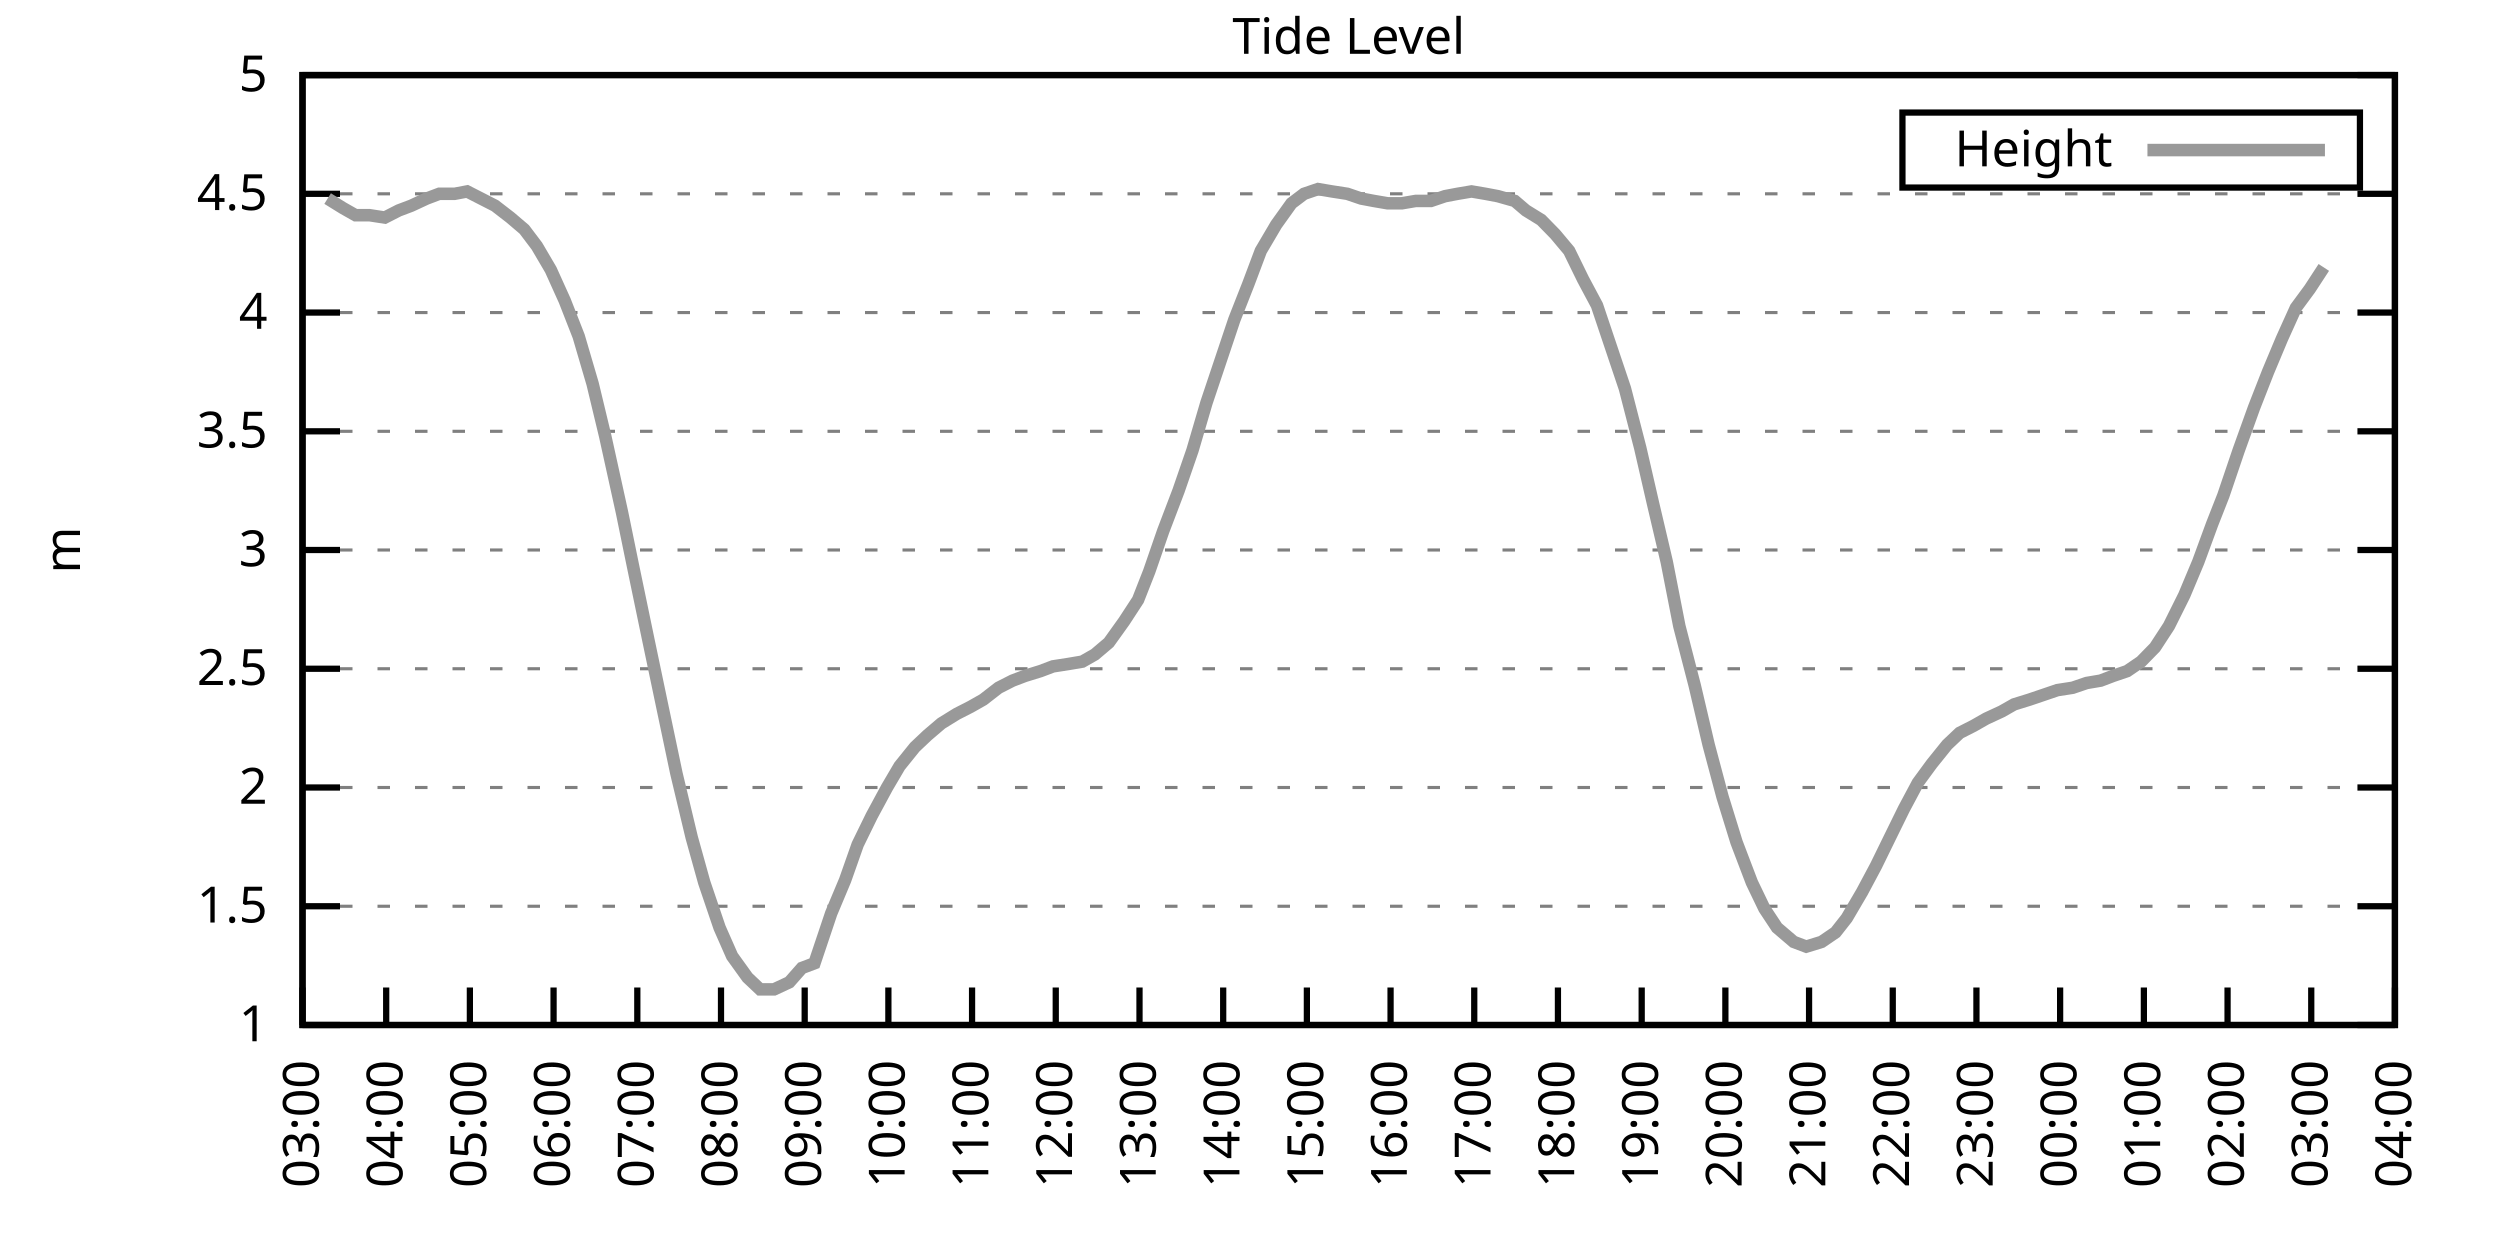
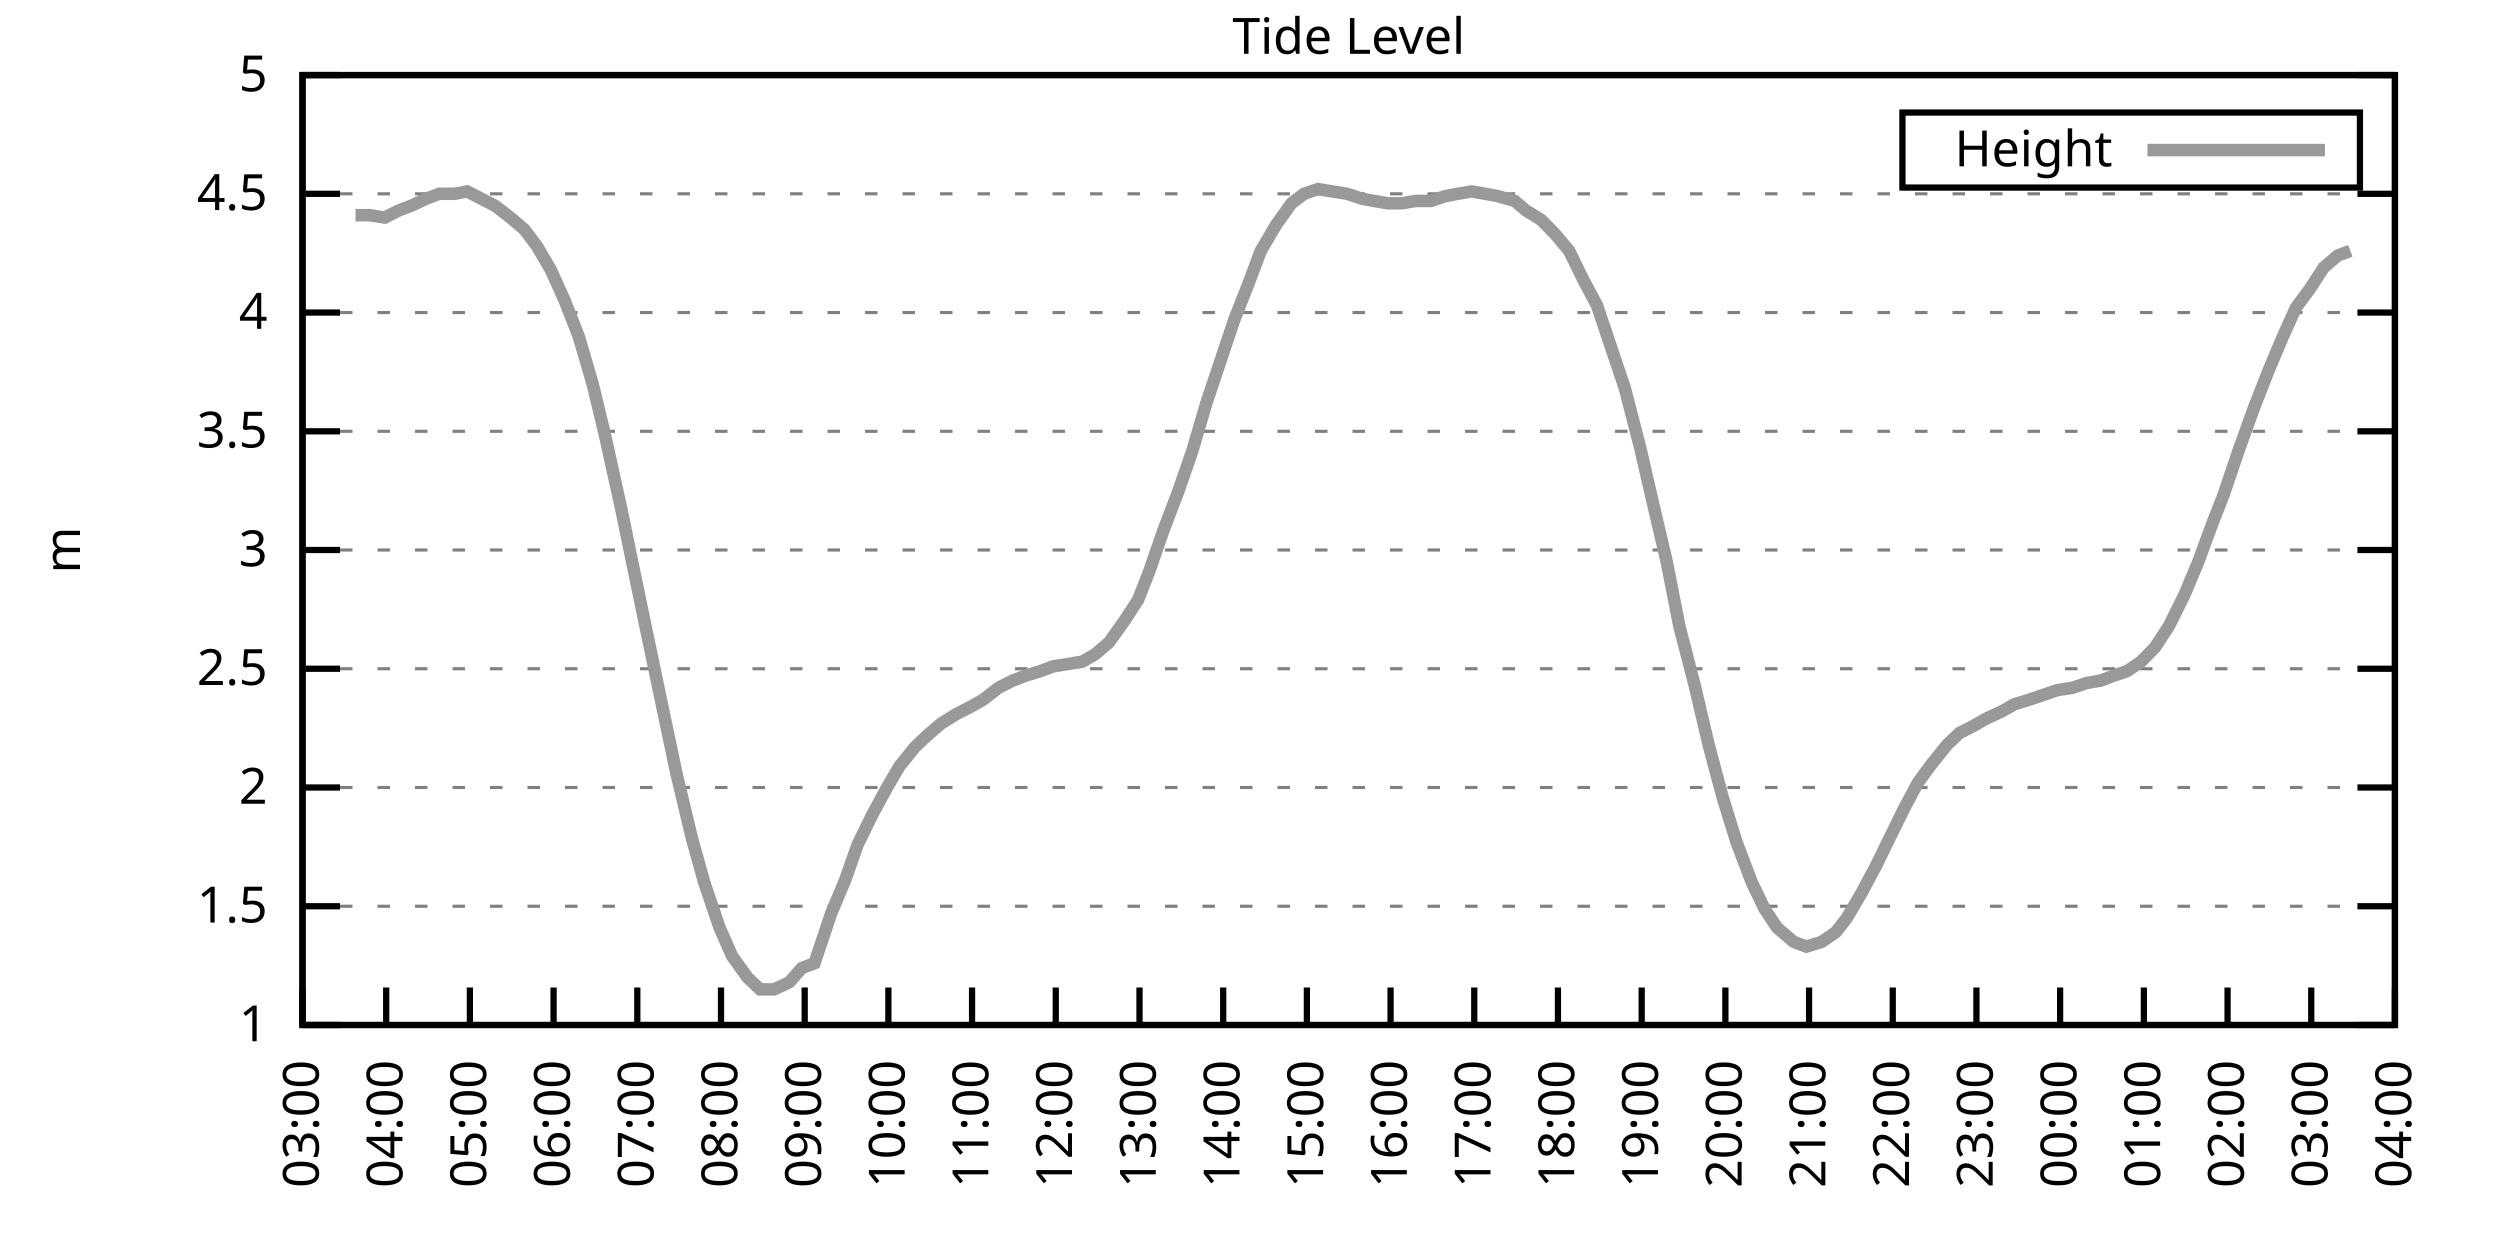
<svg xmlns="http://www.w3.org/2000/svg" xmlns:xlink="http://www.w3.org/1999/xlink" width="400" height="200" viewBox="0 0 400 200">
  <g id="gnuplot_canvas">
    <rect x="0" y="0" width="400" height="200" fill="none" />
    <defs>
      <circle id="gpDot" r="0.5" stroke-width="0.5" stroke="currentColor" />
      <path id="gpPt0" stroke-width="0.333" stroke="currentColor" d="M-1,0 h2 M0,-1 v2" />
      <path id="gpPt1" stroke-width="0.333" stroke="currentColor" d="M-1,-1 L1,1 M1,-1 L-1,1" />
      <path id="gpPt2" stroke-width="0.333" stroke="currentColor" d="M-1,0 L1,0 M0,-1 L0,1 M-1,-1 L1,1 M-1,1 L1,-1" />
      <rect id="gpPt3" stroke-width="0.333" stroke="currentColor" x="-1" y="-1" width="2" height="2" />
      <rect id="gpPt4" stroke-width="0.333" stroke="currentColor" fill="currentColor" x="-1" y="-1" width="2" height="2" />
      <circle id="gpPt5" stroke-width="0.333" stroke="currentColor" cx="0" cy="0" r="1" />
      <use xlink:href="#gpPt5" id="gpPt6" fill="currentColor" stroke="none" />
      <path id="gpPt7" stroke-width="0.333" stroke="currentColor" d="M0,-1.33 L-1.33,0.67 L1.33,0.67 z" />
      <use xlink:href="#gpPt7" id="gpPt8" fill="currentColor" stroke="none" />
      <use xlink:href="#gpPt7" id="gpPt9" stroke="currentColor" transform="rotate(180)" />
      <use xlink:href="#gpPt9" id="gpPt10" fill="currentColor" stroke="none" />
      <use xlink:href="#gpPt3" id="gpPt11" stroke="currentColor" transform="rotate(45)" />
      <use xlink:href="#gpPt11" id="gpPt12" fill="currentColor" stroke="none" />
      <path id="gpPt13" stroke-width="0.333" stroke="currentColor" d="M0,1.330 L1.265,0.411 L0.782,-1.067 L-0.782,-1.076 L-1.265,0.411 z" />
      <use xlink:href="#gpPt13" id="gpPt14" fill="currentColor" stroke="none" />
      <filter id="textbox" filterUnits="objectBoundingBox" x="0" y="0" height="1" width="1">
        <feFlood flood-color="white" flood-opacity="1" result="bgnd" />
        <feComposite in="SourceGraphic" in2="bgnd" operator="atop" />
      </filter>
      <filter id="greybox" filterUnits="objectBoundingBox" x="0" y="0" height="1" width="1">
        <feFlood flood-color="lightgrey" flood-opacity="1" result="grey" />
        <feComposite in="SourceGraphic" in2="grey" operator="atop" />
      </filter>
    </defs>
    <g fill="none" color="white" stroke="currentColor" stroke-width="1.00" stroke-linecap="butt" stroke-linejoin="miter">
</g>
    <g fill="none" color="black" stroke="currentColor" stroke-width="1.00" stroke-linecap="butt" stroke-linejoin="miter">
      <g stroke="none" shape-rendering="crispEdges">
        <polygon fill="rgb(255, 255, 255)" points="48.40,164.00 383.18,164.00 383.18,12.02 48.40,12.02 " />
      </g>
    </g>
    <g fill="none" color="black" stroke="currentColor" stroke-width="1.00" stroke-linecap="butt" stroke-linejoin="miter">
</g>
    <g fill="none" color="black" stroke="black" stroke-width="0.50" stroke-linecap="butt" stroke-linejoin="miter">
</g>
    <g fill="none" color="gray" stroke="currentColor" stroke-width="0.50" stroke-linecap="butt" stroke-linejoin="miter">
      <path stroke="gray" stroke-dasharray="2,4" class="gridline" d="M48.40,164.00 L383.19,164.00  " />
    </g>
    <g fill="none" color="gray" stroke="gray" stroke-width="1.00" stroke-linecap="butt" stroke-linejoin="miter">
</g>
    <g fill="none" color="black" stroke="currentColor" stroke-width="1.00" stroke-linecap="butt" stroke-linejoin="miter">
      <path stroke="black" d="M48.40,164.00 L54.40,164.00 M383.19,164.00 L377.19,164.00  " />
      <g transform="translate(42.80,166.60)" stroke="none" fill="black" font-family="Sans" font-size="8.00" text-anchor="end">
        <text>
          <tspan font-family="Sans"> 1</tspan>
        </text>
      </g>
    </g>
    <g fill="none" color="black" stroke="currentColor" stroke-width="1.00" stroke-linecap="butt" stroke-linejoin="miter">
</g>
    <g fill="none" color="black" stroke="black" stroke-width="0.50" stroke-linecap="butt" stroke-linejoin="miter">
</g>
    <g fill="none" color="gray" stroke="currentColor" stroke-width="0.50" stroke-linecap="butt" stroke-linejoin="miter">
      <path stroke="gray" stroke-dasharray="2,4" class="gridline" d="M48.40,145.00 L383.19,145.00  " />
    </g>
    <g fill="none" color="gray" stroke="gray" stroke-width="1.00" stroke-linecap="butt" stroke-linejoin="miter">
</g>
    <g fill="none" color="black" stroke="currentColor" stroke-width="1.00" stroke-linecap="butt" stroke-linejoin="miter">
      <path stroke="black" d="M48.40,145.00 L54.40,145.00 M383.19,145.00 L377.19,145.00  " />
      <g transform="translate(42.80,147.60)" stroke="none" fill="black" font-family="Sans" font-size="8.00" text-anchor="end">
        <text>
          <tspan font-family="Sans"> 1.5</tspan>
        </text>
      </g>
    </g>
    <g fill="none" color="black" stroke="currentColor" stroke-width="1.00" stroke-linecap="butt" stroke-linejoin="miter">
</g>
    <g fill="none" color="black" stroke="black" stroke-width="0.50" stroke-linecap="butt" stroke-linejoin="miter">
</g>
    <g fill="none" color="gray" stroke="currentColor" stroke-width="0.50" stroke-linecap="butt" stroke-linejoin="miter">
      <path stroke="gray" stroke-dasharray="2,4" class="gridline" d="M48.40,126.00 L383.19,126.00  " />
    </g>
    <g fill="none" color="gray" stroke="gray" stroke-width="1.00" stroke-linecap="butt" stroke-linejoin="miter">
</g>
    <g fill="none" color="black" stroke="currentColor" stroke-width="1.00" stroke-linecap="butt" stroke-linejoin="miter">
      <path stroke="black" d="M48.40,126.00 L54.40,126.00 M383.19,126.00 L377.19,126.00  " />
      <g transform="translate(42.80,128.60)" stroke="none" fill="black" font-family="Sans" font-size="8.00" text-anchor="end">
        <text>
          <tspan font-family="Sans"> 2</tspan>
        </text>
      </g>
    </g>
    <g fill="none" color="black" stroke="currentColor" stroke-width="1.00" stroke-linecap="butt" stroke-linejoin="miter">
</g>
    <g fill="none" color="black" stroke="black" stroke-width="0.50" stroke-linecap="butt" stroke-linejoin="miter">
</g>
    <g fill="none" color="gray" stroke="currentColor" stroke-width="0.50" stroke-linecap="butt" stroke-linejoin="miter">
      <path stroke="gray" stroke-dasharray="2,4" class="gridline" d="M48.40,107.00 L383.19,107.00  " />
    </g>
    <g fill="none" color="gray" stroke="gray" stroke-width="1.00" stroke-linecap="butt" stroke-linejoin="miter">
</g>
    <g fill="none" color="black" stroke="currentColor" stroke-width="1.00" stroke-linecap="butt" stroke-linejoin="miter">
      <path stroke="black" d="M48.40,107.00 L54.40,107.00 M383.19,107.00 L377.19,107.00  " />
      <g transform="translate(42.80,109.60)" stroke="none" fill="black" font-family="Sans" font-size="8.00" text-anchor="end">
        <text>
          <tspan font-family="Sans"> 2.5</tspan>
        </text>
      </g>
    </g>
    <g fill="none" color="black" stroke="currentColor" stroke-width="1.00" stroke-linecap="butt" stroke-linejoin="miter">
</g>
    <g fill="none" color="black" stroke="black" stroke-width="0.50" stroke-linecap="butt" stroke-linejoin="miter">
</g>
    <g fill="none" color="gray" stroke="currentColor" stroke-width="0.50" stroke-linecap="butt" stroke-linejoin="miter">
      <path stroke="gray" stroke-dasharray="2,4" class="gridline" d="M48.40,88.00 L383.19,88.00  " />
    </g>
    <g fill="none" color="gray" stroke="gray" stroke-width="1.00" stroke-linecap="butt" stroke-linejoin="miter">
</g>
    <g fill="none" color="black" stroke="currentColor" stroke-width="1.00" stroke-linecap="butt" stroke-linejoin="miter">
      <path stroke="black" d="M48.40,88.00 L54.40,88.00 M383.19,88.00 L377.19,88.00  " />
      <g transform="translate(42.80,90.60)" stroke="none" fill="black" font-family="Sans" font-size="8.00" text-anchor="end">
        <text>
          <tspan font-family="Sans"> 3</tspan>
        </text>
      </g>
    </g>
    <g fill="none" color="black" stroke="currentColor" stroke-width="1.00" stroke-linecap="butt" stroke-linejoin="miter">
</g>
    <g fill="none" color="black" stroke="black" stroke-width="0.50" stroke-linecap="butt" stroke-linejoin="miter">
</g>
    <g fill="none" color="gray" stroke="currentColor" stroke-width="0.50" stroke-linecap="butt" stroke-linejoin="miter">
      <path stroke="gray" stroke-dasharray="2,4" class="gridline" d="M48.40,69.01 L383.19,69.01  " />
    </g>
    <g fill="none" color="gray" stroke="gray" stroke-width="1.00" stroke-linecap="butt" stroke-linejoin="miter">
</g>
    <g fill="none" color="black" stroke="currentColor" stroke-width="1.00" stroke-linecap="butt" stroke-linejoin="miter">
      <path stroke="black" d="M48.40,69.01 L54.40,69.01 M383.19,69.01 L377.19,69.01  " />
      <g transform="translate(42.80,71.61)" stroke="none" fill="black" font-family="Sans" font-size="8.00" text-anchor="end">
        <text>
          <tspan font-family="Sans"> 3.5</tspan>
        </text>
      </g>
    </g>
    <g fill="none" color="black" stroke="currentColor" stroke-width="1.00" stroke-linecap="butt" stroke-linejoin="miter">
</g>
    <g fill="none" color="black" stroke="black" stroke-width="0.50" stroke-linecap="butt" stroke-linejoin="miter">
</g>
    <g fill="none" color="gray" stroke="currentColor" stroke-width="0.50" stroke-linecap="butt" stroke-linejoin="miter">
      <path stroke="gray" stroke-dasharray="2,4" class="gridline" d="M48.40,50.01 L383.19,50.01  " />
    </g>
    <g fill="none" color="gray" stroke="gray" stroke-width="1.00" stroke-linecap="butt" stroke-linejoin="miter">
</g>
    <g fill="none" color="black" stroke="currentColor" stroke-width="1.00" stroke-linecap="butt" stroke-linejoin="miter">
      <path stroke="black" d="M48.40,50.01 L54.40,50.01 M383.19,50.01 L377.19,50.01  " />
      <g transform="translate(42.80,52.61)" stroke="none" fill="black" font-family="Sans" font-size="8.00" text-anchor="end">
        <text>
          <tspan font-family="Sans"> 4</tspan>
        </text>
      </g>
    </g>
    <g fill="none" color="black" stroke="currentColor" stroke-width="1.00" stroke-linecap="butt" stroke-linejoin="miter">
</g>
    <g fill="none" color="black" stroke="black" stroke-width="0.50" stroke-linecap="butt" stroke-linejoin="miter">
</g>
    <g fill="none" color="gray" stroke="currentColor" stroke-width="0.50" stroke-linecap="butt" stroke-linejoin="miter">
      <path stroke="gray" stroke-dasharray="2,4" class="gridline" d="M48.40,31.01 L383.19,31.01  " />
    </g>
    <g fill="none" color="gray" stroke="gray" stroke-width="1.00" stroke-linecap="butt" stroke-linejoin="miter">
</g>
    <g fill="none" color="black" stroke="currentColor" stroke-width="1.00" stroke-linecap="butt" stroke-linejoin="miter">
      <path stroke="black" d="M48.40,31.01 L54.40,31.01 M383.19,31.01 L377.19,31.01  " />
      <g transform="translate(42.80,33.61)" stroke="none" fill="black" font-family="Sans" font-size="8.00" text-anchor="end">
        <text>
          <tspan font-family="Sans"> 4.5</tspan>
        </text>
      </g>
    </g>
    <g fill="none" color="black" stroke="currentColor" stroke-width="1.00" stroke-linecap="butt" stroke-linejoin="miter">
</g>
    <g fill="none" color="black" stroke="black" stroke-width="0.50" stroke-linecap="butt" stroke-linejoin="miter">
</g>
    <g fill="none" color="gray" stroke="currentColor" stroke-width="0.50" stroke-linecap="butt" stroke-linejoin="miter">
      <path stroke="gray" stroke-dasharray="2,4" class="gridline" d="M48.40,12.01 L383.19,12.01  " />
    </g>
    <g fill="none" color="gray" stroke="gray" stroke-width="1.00" stroke-linecap="butt" stroke-linejoin="miter">
</g>
    <g fill="none" color="black" stroke="currentColor" stroke-width="1.00" stroke-linecap="butt" stroke-linejoin="miter">
      <path stroke="black" d="M48.40,12.01 L54.40,12.01 M383.19,12.01 L377.19,12.01  " />
      <g transform="translate(42.80,14.61)" stroke="none" fill="black" font-family="Sans" font-size="8.00" text-anchor="end">
        <text>
          <tspan font-family="Sans"> 5</tspan>
        </text>
      </g>
    </g>
    <g fill="none" color="black" stroke="currentColor" stroke-width="1.00" stroke-linecap="butt" stroke-linejoin="miter">
      <path stroke="black" d="M48.40,164.00 L48.40,158.00  " />
      <g transform="translate(51.00,169.60) rotate(270.00)" stroke="none" fill="black" font-family="Sans" font-size="8.00" text-anchor="end">
        <text>
          <tspan font-family="Sans">03:00</tspan>
        </text>
      </g>
    </g>
    <g fill="none" color="black" stroke="currentColor" stroke-width="1.00" stroke-linecap="butt" stroke-linejoin="miter">
      <path stroke="black" d="M61.79,164.00 L61.79,158.00  " />
      <g transform="translate(64.39,169.60) rotate(270.00)" stroke="none" fill="black" font-family="Sans" font-size="8.00" text-anchor="end">
        <text>
          <tspan font-family="Sans">04:00</tspan>
        </text>
      </g>
    </g>
    <g fill="none" color="black" stroke="currentColor" stroke-width="1.00" stroke-linecap="butt" stroke-linejoin="miter">
      <path stroke="black" d="M75.18,164.00 L75.18,158.00  " />
      <g transform="translate(77.78,169.60) rotate(270.00)" stroke="none" fill="black" font-family="Sans" font-size="8.00" text-anchor="end">
        <text>
          <tspan font-family="Sans">05:00</tspan>
        </text>
      </g>
    </g>
    <g fill="none" color="black" stroke="currentColor" stroke-width="1.00" stroke-linecap="butt" stroke-linejoin="miter">
      <path stroke="black" d="M88.57,164.00 L88.57,158.00  " />
      <g transform="translate(91.17,169.60) rotate(270.00)" stroke="none" fill="black" font-family="Sans" font-size="8.00" text-anchor="end">
        <text>
          <tspan font-family="Sans">06:00</tspan>
        </text>
      </g>
    </g>
    <g fill="none" color="black" stroke="currentColor" stroke-width="1.00" stroke-linecap="butt" stroke-linejoin="miter">
      <path stroke="black" d="M101.97,164.00 L101.97,158.00  " />
      <g transform="translate(104.57,169.60) rotate(270.00)" stroke="none" fill="black" font-family="Sans" font-size="8.00" text-anchor="end">
        <text>
          <tspan font-family="Sans">07:00</tspan>
        </text>
      </g>
    </g>
    <g fill="none" color="black" stroke="currentColor" stroke-width="1.00" stroke-linecap="butt" stroke-linejoin="miter">
      <path stroke="black" d="M115.36,164.00 L115.36,158.00  " />
      <g transform="translate(117.96,169.60) rotate(270.00)" stroke="none" fill="black" font-family="Sans" font-size="8.00" text-anchor="end">
        <text>
          <tspan font-family="Sans">08:00</tspan>
        </text>
      </g>
    </g>
    <g fill="none" color="black" stroke="currentColor" stroke-width="1.00" stroke-linecap="butt" stroke-linejoin="miter">
      <path stroke="black" d="M128.75,164.00 L128.75,158.00  " />
      <g transform="translate(131.35,169.60) rotate(270.00)" stroke="none" fill="black" font-family="Sans" font-size="8.00" text-anchor="end">
        <text>
          <tspan font-family="Sans">09:00</tspan>
        </text>
      </g>
    </g>
    <g fill="none" color="black" stroke="currentColor" stroke-width="1.00" stroke-linecap="butt" stroke-linejoin="miter">
      <path stroke="black" d="M142.14,164.00 L142.14,158.00  " />
      <g transform="translate(144.74,169.60) rotate(270.00)" stroke="none" fill="black" font-family="Sans" font-size="8.00" text-anchor="end">
        <text>
          <tspan font-family="Sans">10:00</tspan>
        </text>
      </g>
    </g>
    <g fill="none" color="black" stroke="currentColor" stroke-width="1.00" stroke-linecap="butt" stroke-linejoin="miter">
      <path stroke="black" d="M155.53,164.00 L155.53,158.00  " />
      <g transform="translate(158.13,169.60) rotate(270.00)" stroke="none" fill="black" font-family="Sans" font-size="8.00" text-anchor="end">
        <text>
          <tspan font-family="Sans">11:00</tspan>
        </text>
      </g>
    </g>
    <g fill="none" color="black" stroke="currentColor" stroke-width="1.00" stroke-linecap="butt" stroke-linejoin="miter">
      <path stroke="black" d="M168.92,164.00 L168.92,158.00  " />
      <g transform="translate(171.52,169.60) rotate(270.00)" stroke="none" fill="black" font-family="Sans" font-size="8.00" text-anchor="end">
        <text>
          <tspan font-family="Sans">12:00</tspan>
        </text>
      </g>
    </g>
    <g fill="none" color="black" stroke="currentColor" stroke-width="1.00" stroke-linecap="butt" stroke-linejoin="miter">
      <path stroke="black" d="M182.32,164.00 L182.32,158.00  " />
      <g transform="translate(184.92,169.60) rotate(270.00)" stroke="none" fill="black" font-family="Sans" font-size="8.00" text-anchor="end">
        <text>
          <tspan font-family="Sans">13:00</tspan>
        </text>
      </g>
    </g>
    <g fill="none" color="black" stroke="currentColor" stroke-width="1.00" stroke-linecap="butt" stroke-linejoin="miter">
      <path stroke="black" d="M195.71,164.00 L195.71,158.00  " />
      <g transform="translate(198.31,169.60) rotate(270.00)" stroke="none" fill="black" font-family="Sans" font-size="8.00" text-anchor="end">
        <text>
          <tspan font-family="Sans">14:00</tspan>
        </text>
      </g>
    </g>
    <g fill="none" color="black" stroke="currentColor" stroke-width="1.00" stroke-linecap="butt" stroke-linejoin="miter">
      <path stroke="black" d="M209.10,164.00 L209.10,158.00  " />
      <g transform="translate(211.70,169.60) rotate(270.00)" stroke="none" fill="black" font-family="Sans" font-size="8.00" text-anchor="end">
        <text>
          <tspan font-family="Sans">15:00</tspan>
        </text>
      </g>
    </g>
    <g fill="none" color="black" stroke="currentColor" stroke-width="1.00" stroke-linecap="butt" stroke-linejoin="miter">
      <path stroke="black" d="M222.49,164.00 L222.49,158.00  " />
      <g transform="translate(225.09,169.60) rotate(270.00)" stroke="none" fill="black" font-family="Sans" font-size="8.00" text-anchor="end">
        <text>
          <tspan font-family="Sans">16:00</tspan>
        </text>
      </g>
    </g>
    <g fill="none" color="black" stroke="currentColor" stroke-width="1.00" stroke-linecap="butt" stroke-linejoin="miter">
      <path stroke="black" d="M235.88,164.00 L235.88,158.00  " />
      <g transform="translate(238.48,169.60) rotate(270.00)" stroke="none" fill="black" font-family="Sans" font-size="8.00" text-anchor="end">
        <text>
          <tspan font-family="Sans">17:00</tspan>
        </text>
      </g>
    </g>
    <g fill="none" color="black" stroke="currentColor" stroke-width="1.00" stroke-linecap="butt" stroke-linejoin="miter">
      <path stroke="black" d="M249.27,164.00 L249.27,158.00  " />
      <g transform="translate(251.87,169.60) rotate(270.00)" stroke="none" fill="black" font-family="Sans" font-size="8.00" text-anchor="end">
        <text>
          <tspan font-family="Sans">18:00</tspan>
        </text>
      </g>
    </g>
    <g fill="none" color="black" stroke="currentColor" stroke-width="1.00" stroke-linecap="butt" stroke-linejoin="miter">
      <path stroke="black" d="M262.67,164.00 L262.67,158.00  " />
      <g transform="translate(265.27,169.60) rotate(270.00)" stroke="none" fill="black" font-family="Sans" font-size="8.00" text-anchor="end">
        <text>
          <tspan font-family="Sans">19:00</tspan>
        </text>
      </g>
    </g>
    <g fill="none" color="black" stroke="currentColor" stroke-width="1.00" stroke-linecap="butt" stroke-linejoin="miter">
      <path stroke="black" d="M276.06,164.00 L276.06,158.00  " />
      <g transform="translate(278.66,169.60) rotate(270.00)" stroke="none" fill="black" font-family="Sans" font-size="8.00" text-anchor="end">
        <text>
          <tspan font-family="Sans">20:00</tspan>
        </text>
      </g>
    </g>
    <g fill="none" color="black" stroke="currentColor" stroke-width="1.00" stroke-linecap="butt" stroke-linejoin="miter">
      <path stroke="black" d="M289.45,164.00 L289.45,158.00  " />
      <g transform="translate(292.05,169.60) rotate(270.00)" stroke="none" fill="black" font-family="Sans" font-size="8.00" text-anchor="end">
        <text>
          <tspan font-family="Sans">21:00</tspan>
        </text>
      </g>
    </g>
    <g fill="none" color="black" stroke="currentColor" stroke-width="1.00" stroke-linecap="butt" stroke-linejoin="miter">
      <path stroke="black" d="M302.84,164.00 L302.84,158.00  " />
      <g transform="translate(305.44,169.60) rotate(270.00)" stroke="none" fill="black" font-family="Sans" font-size="8.00" text-anchor="end">
        <text>
          <tspan font-family="Sans">22:00</tspan>
        </text>
      </g>
    </g>
    <g fill="none" color="black" stroke="currentColor" stroke-width="1.00" stroke-linecap="butt" stroke-linejoin="miter">
      <path stroke="black" d="M316.23,164.00 L316.23,158.00  " />
      <g transform="translate(318.83,169.60) rotate(270.00)" stroke="none" fill="black" font-family="Sans" font-size="8.00" text-anchor="end">
        <text>
          <tspan font-family="Sans">23:00</tspan>
        </text>
      </g>
    </g>
    <g fill="none" color="black" stroke="currentColor" stroke-width="1.00" stroke-linecap="butt" stroke-linejoin="miter">
      <path stroke="black" d="M329.62,164.00 L329.62,158.00  " />
      <g transform="translate(332.22,169.60) rotate(270.00)" stroke="none" fill="black" font-family="Sans" font-size="8.00" text-anchor="end">
        <text>
          <tspan font-family="Sans">00:00</tspan>
        </text>
      </g>
    </g>
    <g fill="none" color="black" stroke="currentColor" stroke-width="1.00" stroke-linecap="butt" stroke-linejoin="miter">
      <path stroke="black" d="M343.02,164.00 L343.02,158.00  " />
      <g transform="translate(345.62,169.60) rotate(270.00)" stroke="none" fill="black" font-family="Sans" font-size="8.00" text-anchor="end">
        <text>
          <tspan font-family="Sans">01:00</tspan>
        </text>
      </g>
    </g>
    <g fill="none" color="black" stroke="currentColor" stroke-width="1.00" stroke-linecap="butt" stroke-linejoin="miter">
      <path stroke="black" d="M356.41,164.00 L356.41,158.00  " />
      <g transform="translate(359.01,169.60) rotate(270.00)" stroke="none" fill="black" font-family="Sans" font-size="8.00" text-anchor="end">
        <text>
          <tspan font-family="Sans">02:00</tspan>
        </text>
      </g>
    </g>
    <g fill="none" color="black" stroke="currentColor" stroke-width="1.00" stroke-linecap="butt" stroke-linejoin="miter">
      <path stroke="black" d="M369.80,164.00 L369.80,158.00  " />
      <g transform="translate(372.40,169.60) rotate(270.00)" stroke="none" fill="black" font-family="Sans" font-size="8.00" text-anchor="end">
        <text>
          <tspan font-family="Sans">03:00</tspan>
        </text>
      </g>
    </g>
    <g fill="none" color="black" stroke="currentColor" stroke-width="1.00" stroke-linecap="butt" stroke-linejoin="miter">
      <path stroke="black" d="M383.19,164.00 L383.19,158.00  " />
      <g transform="translate(385.79,169.60) rotate(270.00)" stroke="none" fill="black" font-family="Sans" font-size="8.00" text-anchor="end">
        <text>
          <tspan font-family="Sans">04:00</tspan>
        </text>
      </g>
    </g>
    <g fill="none" color="black" stroke="currentColor" stroke-width="1.00" stroke-linecap="butt" stroke-linejoin="miter">
</g>
    <g fill="none" color="black" stroke="currentColor" stroke-width="1.00" stroke-linecap="butt" stroke-linejoin="miter">
      <path stroke="black" d="M48.40,12.01 L48.40,164.00 L383.19,164.00 L383.19,12.01 L48.40,12.01 Z  " />
    </g>
    <g fill="none" color="black" stroke="currentColor" stroke-width="1.00" stroke-linecap="butt" stroke-linejoin="miter">
</g>
    <g fill="none" color="black" stroke="currentColor" stroke-width="1.00" stroke-linecap="butt" stroke-linejoin="miter">
      <path stroke="black" d="M304.39,30.01 L304.39,18.01 L377.59,18.01 L377.59,30.01 L304.39,30.01 Z  " />
    </g>
    <g id="Tide_level_plot_1">
      <g fill="none" color="white" stroke="black" stroke-width="2.00" stroke-linecap="butt" stroke-linejoin="miter">
</g>
      <g fill="none" color="black" stroke="currentColor" stroke-width="2.00" stroke-linecap="butt" stroke-linejoin="miter">
        <g transform="translate(337.99,26.61)" stroke="none" fill="black" font-family="Sans" font-size="8.00" text-anchor="end">
          <text>
            <tspan font-family="Sans">Height</tspan>
          </text>
        </g>
      </g>
      <g fill="none" color="black" stroke="currentColor" stroke-width="2.00" stroke-linecap="butt" stroke-linejoin="miter">
-         <path stroke="rgb(153, 153, 153)" d="M343.59,24.01 L371.99,24.01 M52.42,31.77 L54.87,33.29 L56.88,34.43 L59.11,34.43 L61.57,34.81 L63.80,33.67   L65.81,32.91 L68.26,31.77 L70.27,31.01 L72.73,31.01 L74.74,30.63 L76.97,31.77 L79.20,32.91 L81.66,34.81   L83.89,36.71 L85.90,39.37 L88.13,43.17 L90.36,48.11 L92.59,53.81 L94.82,61.41 L96.83,69.77 L99.51,81.93   L101.30,90.66 L103.75,102.44 L105.98,113.08 L108.22,123.72 L110.67,133.98 L112.68,141.20 L115.13,148.42 L117.14,152.98   L119.60,156.40 L121.61,158.30 L123.84,158.30 L126.29,157.16 L128.30,154.88 L130.31,154.12 L132.99,146.14 L135.22,140.82   L137.23,135.12 L139.46,130.56 L141.92,126.00 L143.93,122.58 L146.38,119.54 L148.39,117.64 L150.62,115.74 L153.08,114.22   L155.31,113.08 L157.32,111.94 L159.77,110.04 L162.01,108.90 L164.01,108.14 L166.47,107.38 L168.48,106.62 L170.93,106.24   L173.17,105.86 L175.17,104.72 L177.41,102.82 L179.86,99.40 L182.09,95.98 L183.88,91.42 L186.11,84.97 L188.57,78.51   L190.80,72.05 L193.03,64.45 L197.49,51.15 L199.73,45.45 L201.73,40.13 L204.19,35.95 L206.64,32.53 L208.65,31.01   L210.88,30.25 L213.12,30.63 L215.57,31.01 L217.80,31.77 L219.81,32.15 L222.04,32.53 L224.28,32.53 L226.51,32.15   L228.96,32.15 L231.20,31.39 L233.20,31.01 L235.44,30.63 L237.67,31.01 L239.68,31.39 L242.36,32.15 L244.14,33.67   L246.60,35.19 L248.83,37.47 L251.06,40.13 L253.29,44.69 L255.52,48.87 L259.99,62.17 L262.44,71.67 L264.45,80.41   L266.68,89.90 L268.69,100.16 L271.15,109.66 L273.38,119.16 L275.61,127.52 L277.84,134.74 L280.30,141.20 L282.31,145.38   L284.32,148.42 L286.99,150.70 L289.00,151.46 L291.46,150.70 L293.69,149.18 L295.48,146.90 L297.93,142.72 L300.16,138.54   L302.39,133.98 L304.63,129.42 L306.86,125.24 L309.09,122.20 L311.54,119.16 L313.55,117.26 L315.79,116.12 L317.79,114.98   L320.25,113.84 L322.26,112.70 L324.71,111.94 L326.95,111.18 L329.18,110.42 L331.63,110.04 L333.86,109.28 L336.10,108.90   L338.10,108.14 L340.34,107.38 L342.57,105.86 L344.80,103.58 L347.03,100.16 L349.49,95.22 L351.72,89.90 L353.95,83.83   L355.74,79.27 L358.19,72.05 L360.65,65.21 L362.88,59.51 L365.11,54.19 L367.34,49.25 L369.58,46.21 L371.81,42.79    " />
+         <path stroke="rgb(153, 153, 153)" d="M343.59,24.01 L371.99,24.01 M56.88,34.43 L59.11,34.43 L61.57,34.81 L63.80,33.67 L65.81,32.91 L68.26,31.77   L70.27,31.01 L72.73,31.01 L74.74,30.63 L76.97,31.77 L79.20,32.91 L81.66,34.81 L83.89,36.71 L85.90,39.37   L88.13,43.17 L90.36,48.11 L92.59,53.81 L94.82,61.41 L96.83,69.77 L99.51,81.93 L101.30,90.66 L103.75,102.44   L105.98,113.08 L108.22,123.72 L110.67,133.98 L112.68,141.20 L115.13,148.42 L117.14,152.98 L119.60,156.40 L121.61,158.30   L123.84,158.30 L126.29,157.16 L128.30,154.88 L130.31,154.12 L132.99,146.14 L135.22,140.82 L137.23,135.12 L139.46,130.56   L141.92,126.00 L143.93,122.58 L146.38,119.54 L148.39,117.64 L150.62,115.74 L153.08,114.22 L155.31,113.08 L157.32,111.94   L159.77,110.04 L162.01,108.90 L164.01,108.14 L166.47,107.38 L168.48,106.62 L170.93,106.24 L173.17,105.86 L175.17,104.72   L177.41,102.82 L179.86,99.40 L182.09,95.98 L183.88,91.42 L186.11,84.97 L188.57,78.51 L190.80,72.05 L193.03,64.45   L197.49,51.15 L199.73,45.45 L201.73,40.13 L204.19,35.95 L206.64,32.53 L208.65,31.01 L210.88,30.25 L213.12,30.63   L215.57,31.01 L217.80,31.77 L219.81,32.15 L222.04,32.53 L224.28,32.53 L226.51,32.15 L228.96,32.15 L231.20,31.39   L233.20,31.01 L235.44,30.63 L237.67,31.01 L239.68,31.39 L242.36,32.15 L244.14,33.67 L246.60,35.19 L248.83,37.47   L251.06,40.13 L253.29,44.69 L255.52,48.87 L259.99,62.17 L262.44,71.67 L264.45,80.41 L266.68,89.90 L268.69,100.16   L271.15,109.66 L273.38,119.16 L275.61,127.52 L277.84,134.74 L280.30,141.20 L282.31,145.38 L284.32,148.42 L286.99,150.70   L289.00,151.46 L291.46,150.70 L293.69,149.18 L295.48,146.90 L297.93,142.72 L300.16,138.54 L302.39,133.98 L304.63,129.42   L306.86,125.24 L309.09,122.20 L311.54,119.16 L313.55,117.26 L315.79,116.12 L317.79,114.98 L320.25,113.84 L322.26,112.70   L324.71,111.94 L326.95,111.18 L329.18,110.42 L331.63,110.04 L333.86,109.28 L336.10,108.90 L338.10,108.14 L340.34,107.38   L342.57,105.86 L344.80,103.58 L347.03,100.16 L349.49,95.22 L351.72,89.90 L353.95,83.83 L355.74,79.27 L358.19,72.05   L360.65,65.21 L362.88,59.51 L365.11,54.19 L367.34,49.25 L369.58,46.21 L371.81,42.79 L374.04,40.89 L376.05,40.13    " />
      </g>
    </g>
    <g fill="none" color="black" stroke="currentColor" stroke-width="2.00" stroke-linecap="butt" stroke-linejoin="miter">
</g>
    <g fill="none" color="black" stroke="black" stroke-width="1.00" stroke-linecap="butt" stroke-linejoin="miter">
</g>
    <g fill="none" color="black" stroke="currentColor" stroke-width="1.00" stroke-linecap="butt" stroke-linejoin="miter">
      <path stroke="black" d="M48.40,12.01 L48.40,164.00 L383.19,164.00 L383.19,12.01 L48.40,12.01 Z  " />
      <g transform="translate(12.80,88.01) rotate(270.00)" stroke="none" fill="black" font-family="Sans" font-size="8.00" text-anchor="middle">
        <text>
          <tspan font-family="Sans">m</tspan>
        </text>
      </g>
    </g>
    <g fill="none" color="black" stroke="currentColor" stroke-width="1.00" stroke-linecap="butt" stroke-linejoin="miter">
</g>
    <g fill="none" color="black" stroke="currentColor" stroke-width="1.00" stroke-linecap="butt" stroke-linejoin="miter">
      <g transform="translate(215.79,8.61)" stroke="none" fill="black" font-family="Sans" font-size="8.00" text-anchor="middle">
        <text>
          <tspan font-family="Sans">Tide Level</tspan>
        </text>
      </g>
    </g>
    <g fill="none" color="black" stroke="currentColor" stroke-width="1.00" stroke-linecap="butt" stroke-linejoin="miter">
</g>
  </g>
</svg>
